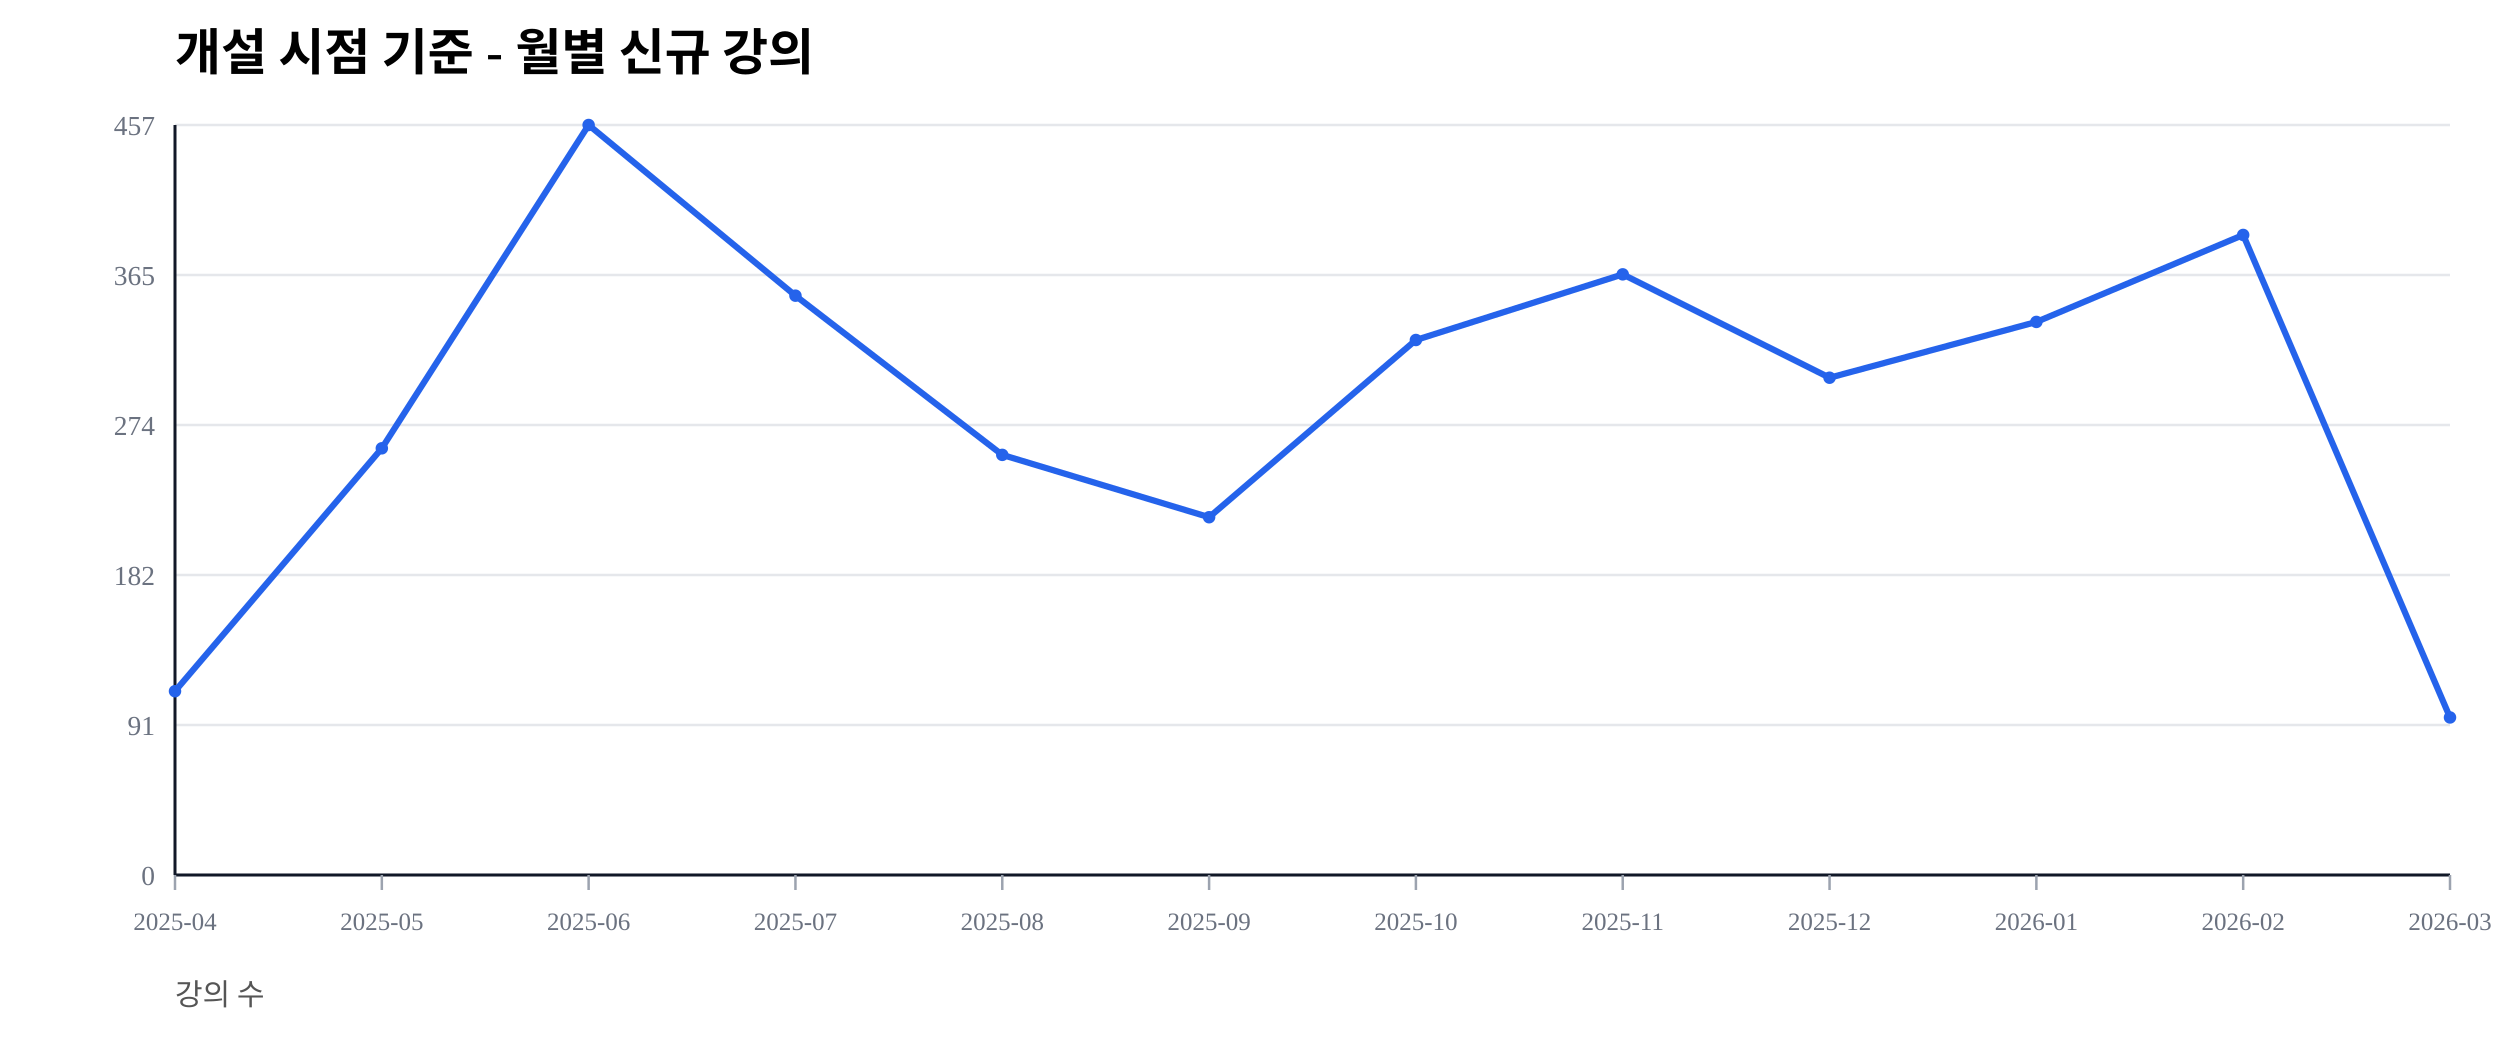
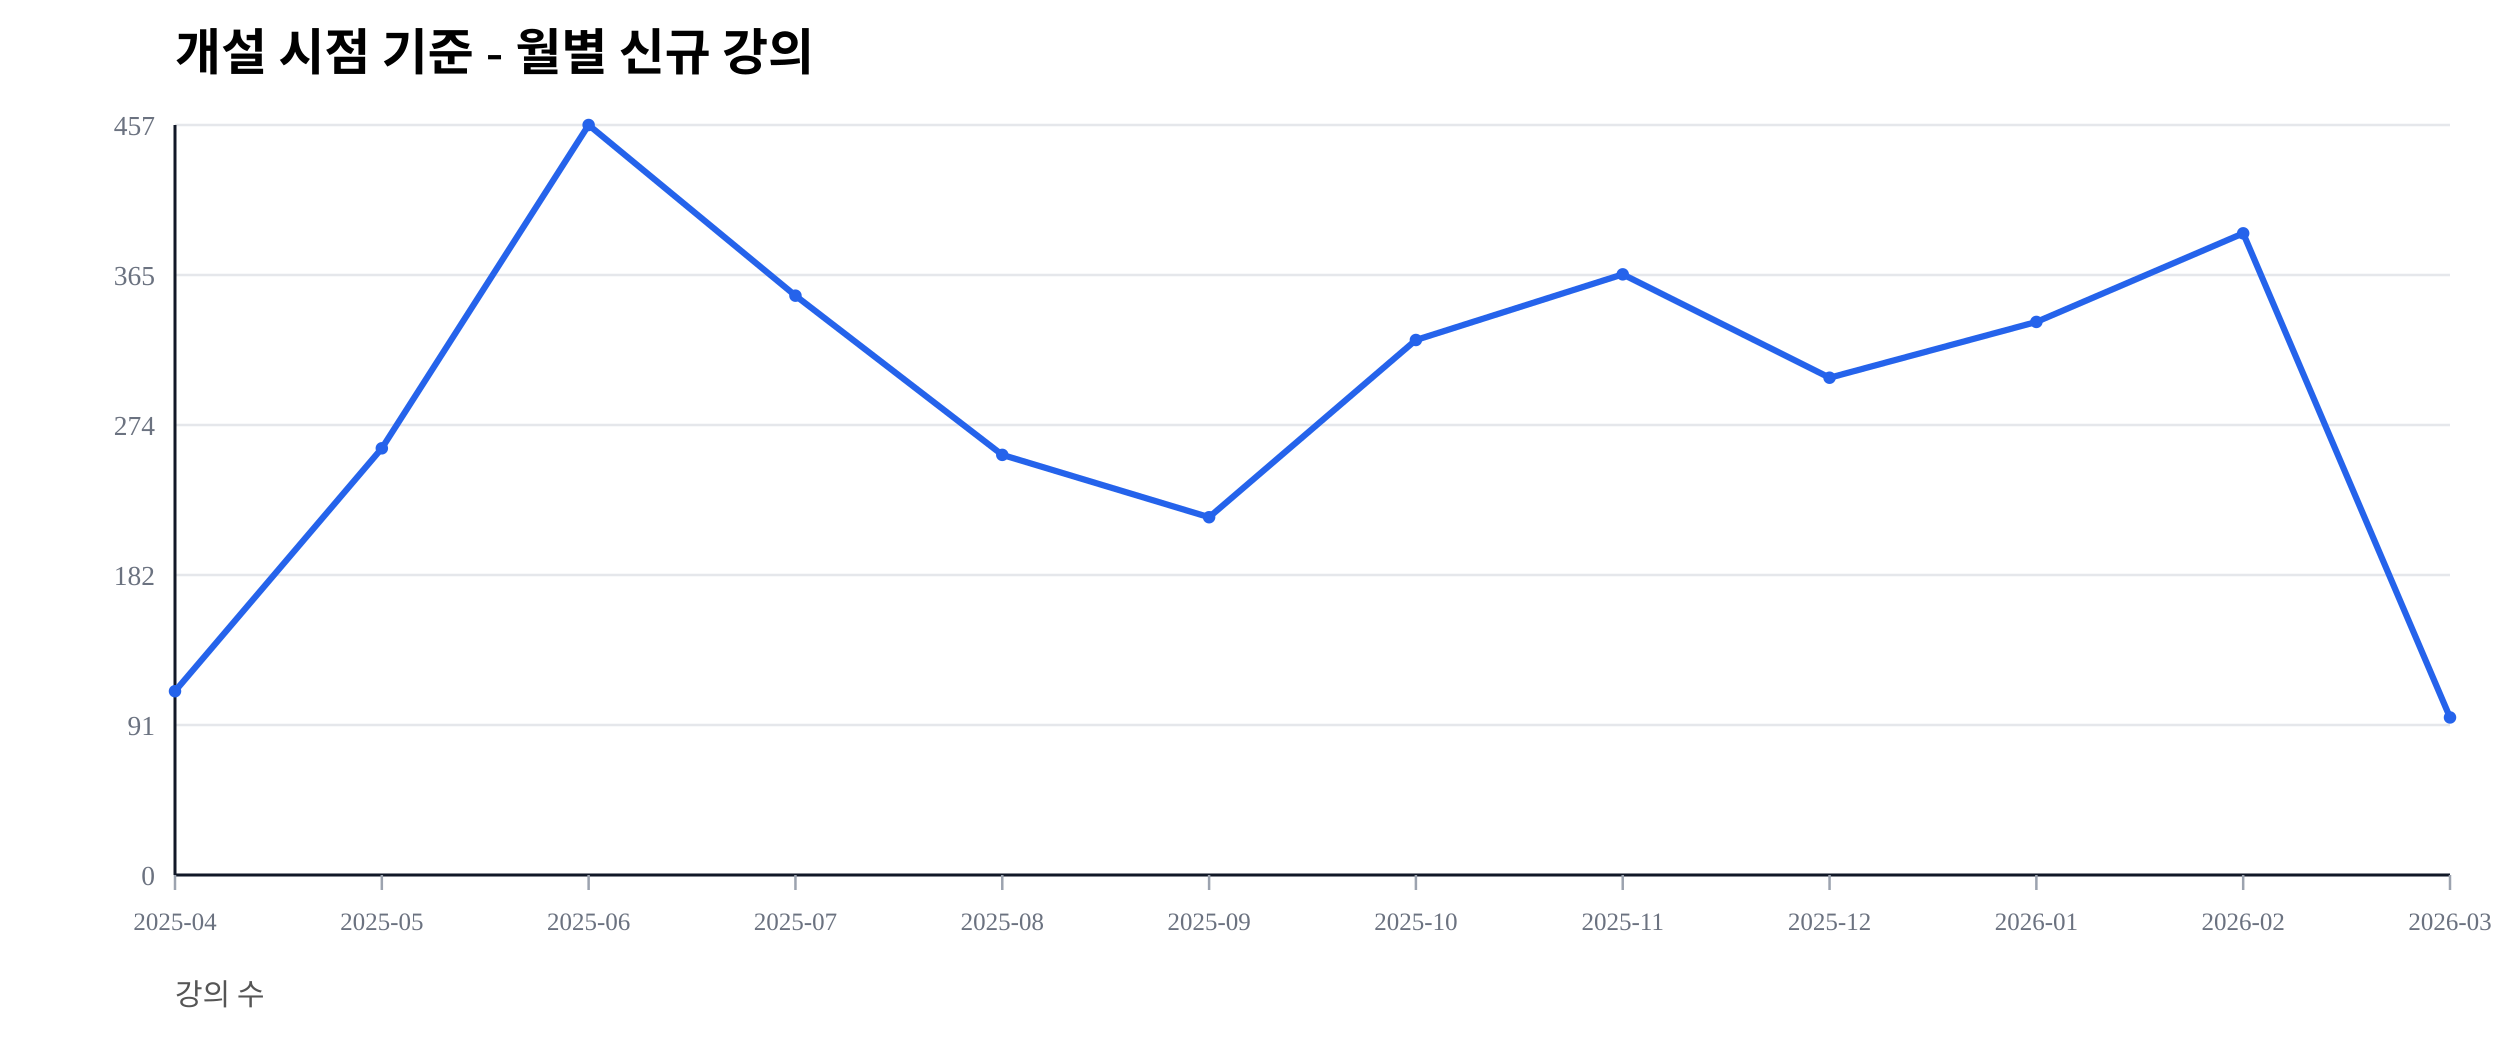
<svg xmlns="http://www.w3.org/2000/svg" width="1000" height="420" viewBox="0 0 1000 420">
  <rect width="100%" height="100%" fill="#ffffff" />
  <text x="70" y="28" font-size="20" font-weight="600">개설 시점 기준 - 월별 신규 강의</text>
  <text x="70" y="402" font-size="12" fill="#555">강의 수</text>
  <line x1="70" y1="350.00" x2="980" y2="350.00" stroke="#e5e7eb" stroke-width="1" />
  <text x="62" y="354.00" font-size="11" fill="#6b7280" text-anchor="end">0</text>
  <line x1="70" y1="290.00" x2="980" y2="290.00" stroke="#e5e7eb" stroke-width="1" />
  <text x="62" y="294.00" font-size="11" fill="#6b7280" text-anchor="end">91</text>
  <line x1="70" y1="230.00" x2="980" y2="230.00" stroke="#e5e7eb" stroke-width="1" />
  <text x="62" y="234.00" font-size="11" fill="#6b7280" text-anchor="end">182</text>
  <line x1="70" y1="170.00" x2="980" y2="170.00" stroke="#e5e7eb" stroke-width="1" />
  <text x="62" y="174.00" font-size="11" fill="#6b7280" text-anchor="end">274</text>
  <line x1="70" y1="110.00" x2="980" y2="110.00" stroke="#e5e7eb" stroke-width="1" />
  <text x="62" y="114.00" font-size="11" fill="#6b7280" text-anchor="end">365</text>
  <line x1="70" y1="50.00" x2="980" y2="50.00" stroke="#e5e7eb" stroke-width="1" />
  <text x="62" y="54.00" font-size="11" fill="#6b7280" text-anchor="end">457</text>
  <line x1="70" y1="350" x2="980" y2="350" stroke="#111827" stroke-width="1.2" />
  <line x1="70" y1="50" x2="70" y2="350" stroke="#111827" stroke-width="1.2" />
  <line x1="70.00" y1="350" x2="70.00" y2="356" stroke="#9ca3af" stroke-width="1" />
  <text x="70.00" y="372" font-size="10" fill="#6b7280" text-anchor="middle">2025-04</text>
  <line x1="152.73" y1="350" x2="152.73" y2="356" stroke="#9ca3af" stroke-width="1" />
  <text x="152.73" y="372" font-size="10" fill="#6b7280" text-anchor="middle">2025-05</text>
  <line x1="235.45" y1="350" x2="235.45" y2="356" stroke="#9ca3af" stroke-width="1" />
  <text x="235.45" y="372" font-size="10" fill="#6b7280" text-anchor="middle">2025-06</text>
  <line x1="318.18" y1="350" x2="318.18" y2="356" stroke="#9ca3af" stroke-width="1" />
  <text x="318.18" y="372" font-size="10" fill="#6b7280" text-anchor="middle">2025-07</text>
  <line x1="400.91" y1="350" x2="400.91" y2="356" stroke="#9ca3af" stroke-width="1" />
  <text x="400.91" y="372" font-size="10" fill="#6b7280" text-anchor="middle">2025-08</text>
  <line x1="483.64" y1="350" x2="483.64" y2="356" stroke="#9ca3af" stroke-width="1" />
  <text x="483.64" y="372" font-size="10" fill="#6b7280" text-anchor="middle">2025-09</text>
  <line x1="566.36" y1="350" x2="566.36" y2="356" stroke="#9ca3af" stroke-width="1" />
  <text x="566.36" y="372" font-size="10" fill="#6b7280" text-anchor="middle">2025-10</text>
  <line x1="649.09" y1="350" x2="649.09" y2="356" stroke="#9ca3af" stroke-width="1" />
  <text x="649.09" y="372" font-size="10" fill="#6b7280" text-anchor="middle">2025-11</text>
  <line x1="731.82" y1="350" x2="731.82" y2="356" stroke="#9ca3af" stroke-width="1" />
  <text x="731.82" y="372" font-size="10" fill="#6b7280" text-anchor="middle">2025-12</text>
  <line x1="814.55" y1="350" x2="814.55" y2="356" stroke="#9ca3af" stroke-width="1" />
  <text x="814.55" y="372" font-size="10" fill="#6b7280" text-anchor="middle">2026-01</text>
  <line x1="897.27" y1="350" x2="897.27" y2="356" stroke="#9ca3af" stroke-width="1" />
  <text x="897.27" y="372" font-size="10" fill="#6b7280" text-anchor="middle">2026-02</text>
  <line x1="980.00" y1="350" x2="980.00" y2="356" stroke="#9ca3af" stroke-width="1" />
  <text x="980.00" y="372" font-size="10" fill="#6b7280" text-anchor="middle">2026-03</text>
-   <polyline fill="none" stroke="#2563eb" stroke-width="2.5" points="70.00,276.48 152.73,179.32 235.45,50.00 318.18,118.27 400.91,181.95 483.64,206.89 566.36,136.00 649.09,109.74 731.82,151.09 814.55,128.77 897.27,93.98 980.00,286.98" />
+   <polyline fill="none" stroke="#2563eb" stroke-width="2.5" points="70.00,276.48 152.73,179.32 235.45,50.00 318.18,118.27 400.91,181.95 483.64,206.89 566.36,136.00 649.09,109.74 731.82,151.09 814.55,128.77 897.27,93.33 980.00,286.98" />
  <circle cx="70.00" cy="276.48" r="2.5" fill="#2563eb" />
  <circle cx="152.73" cy="179.32" r="2.5" fill="#2563eb" />
  <circle cx="235.45" cy="50.00" r="2.5" fill="#2563eb" />
  <circle cx="318.18" cy="118.27" r="2.5" fill="#2563eb" />
  <circle cx="400.91" cy="181.95" r="2.5" fill="#2563eb" />
  <circle cx="483.64" cy="206.89" r="2.5" fill="#2563eb" />
  <circle cx="566.36" cy="136.00" r="2.5" fill="#2563eb" />
  <circle cx="649.09" cy="109.74" r="2.5" fill="#2563eb" />
  <circle cx="731.82" cy="151.09" r="2.5" fill="#2563eb" />
  <circle cx="814.55" cy="128.77" r="2.5" fill="#2563eb" />
-   <circle cx="897.27" cy="93.98" r="2.5" fill="#2563eb" />
+   <circle cx="897.27" cy="93.33" r="2.5" fill="#2563eb" />
  <circle cx="980.00" cy="286.98" r="2.5" fill="#2563eb" />
</svg>
